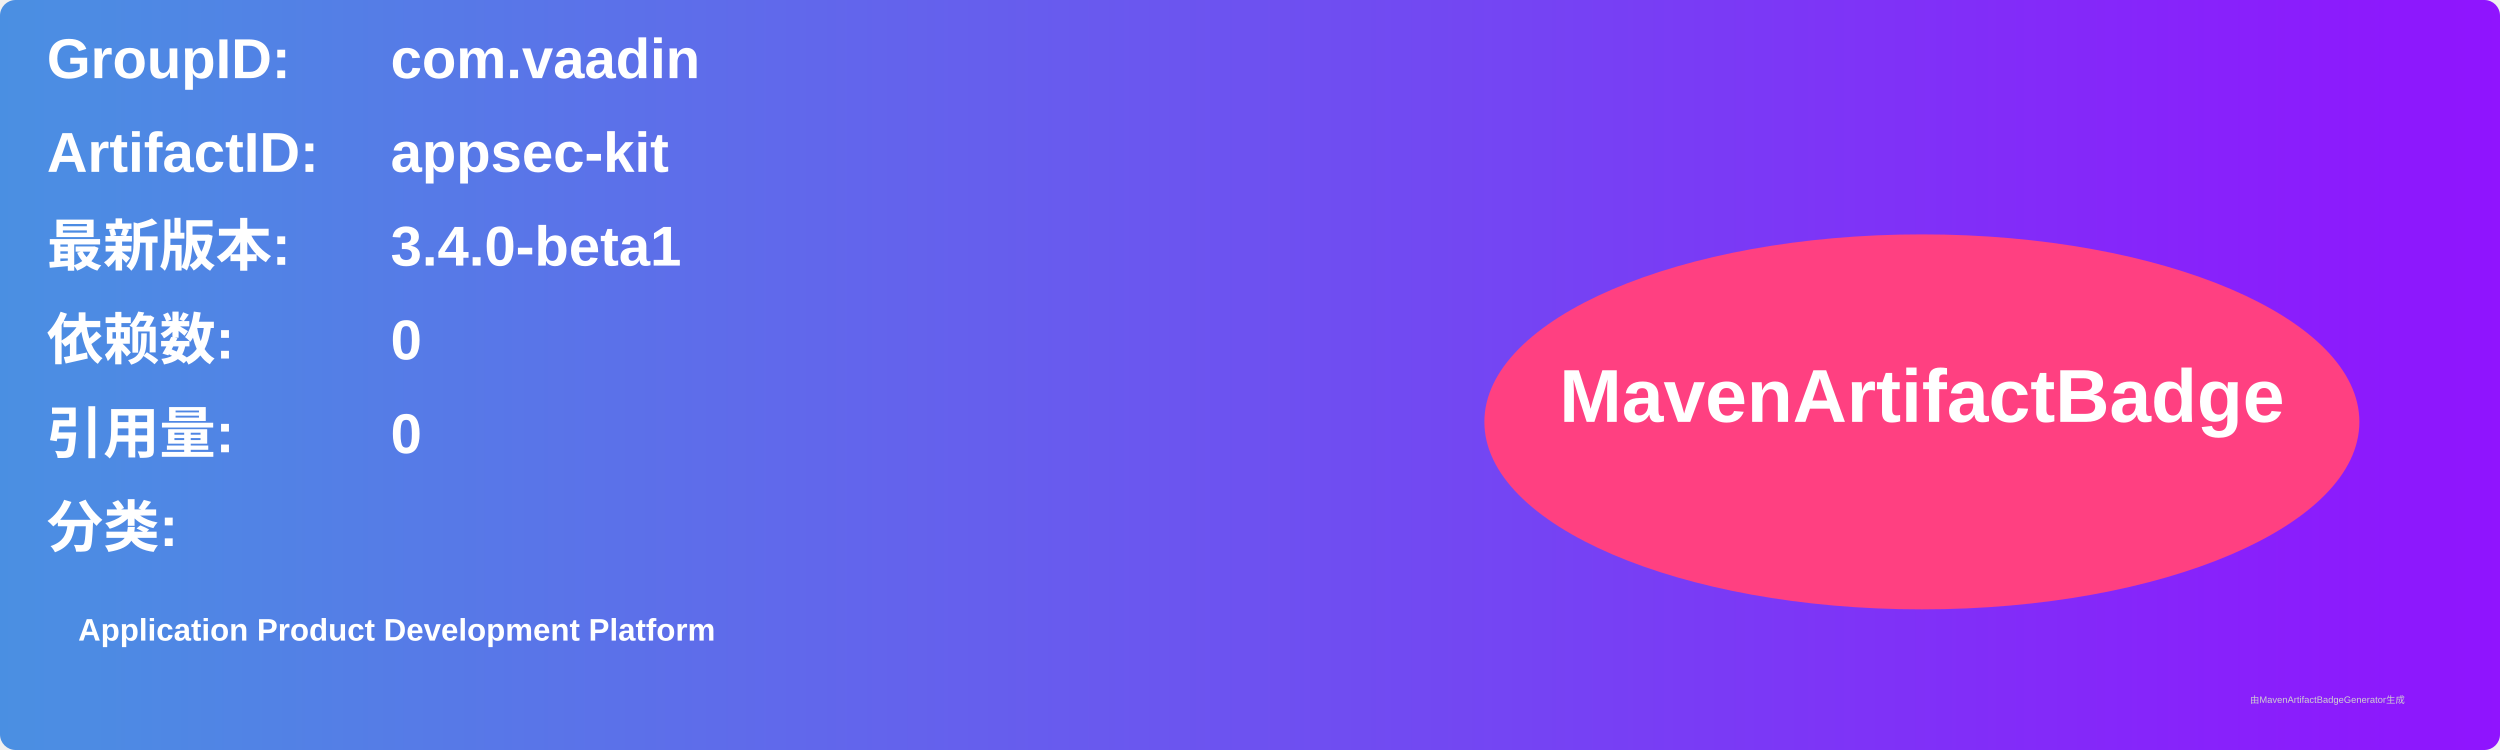
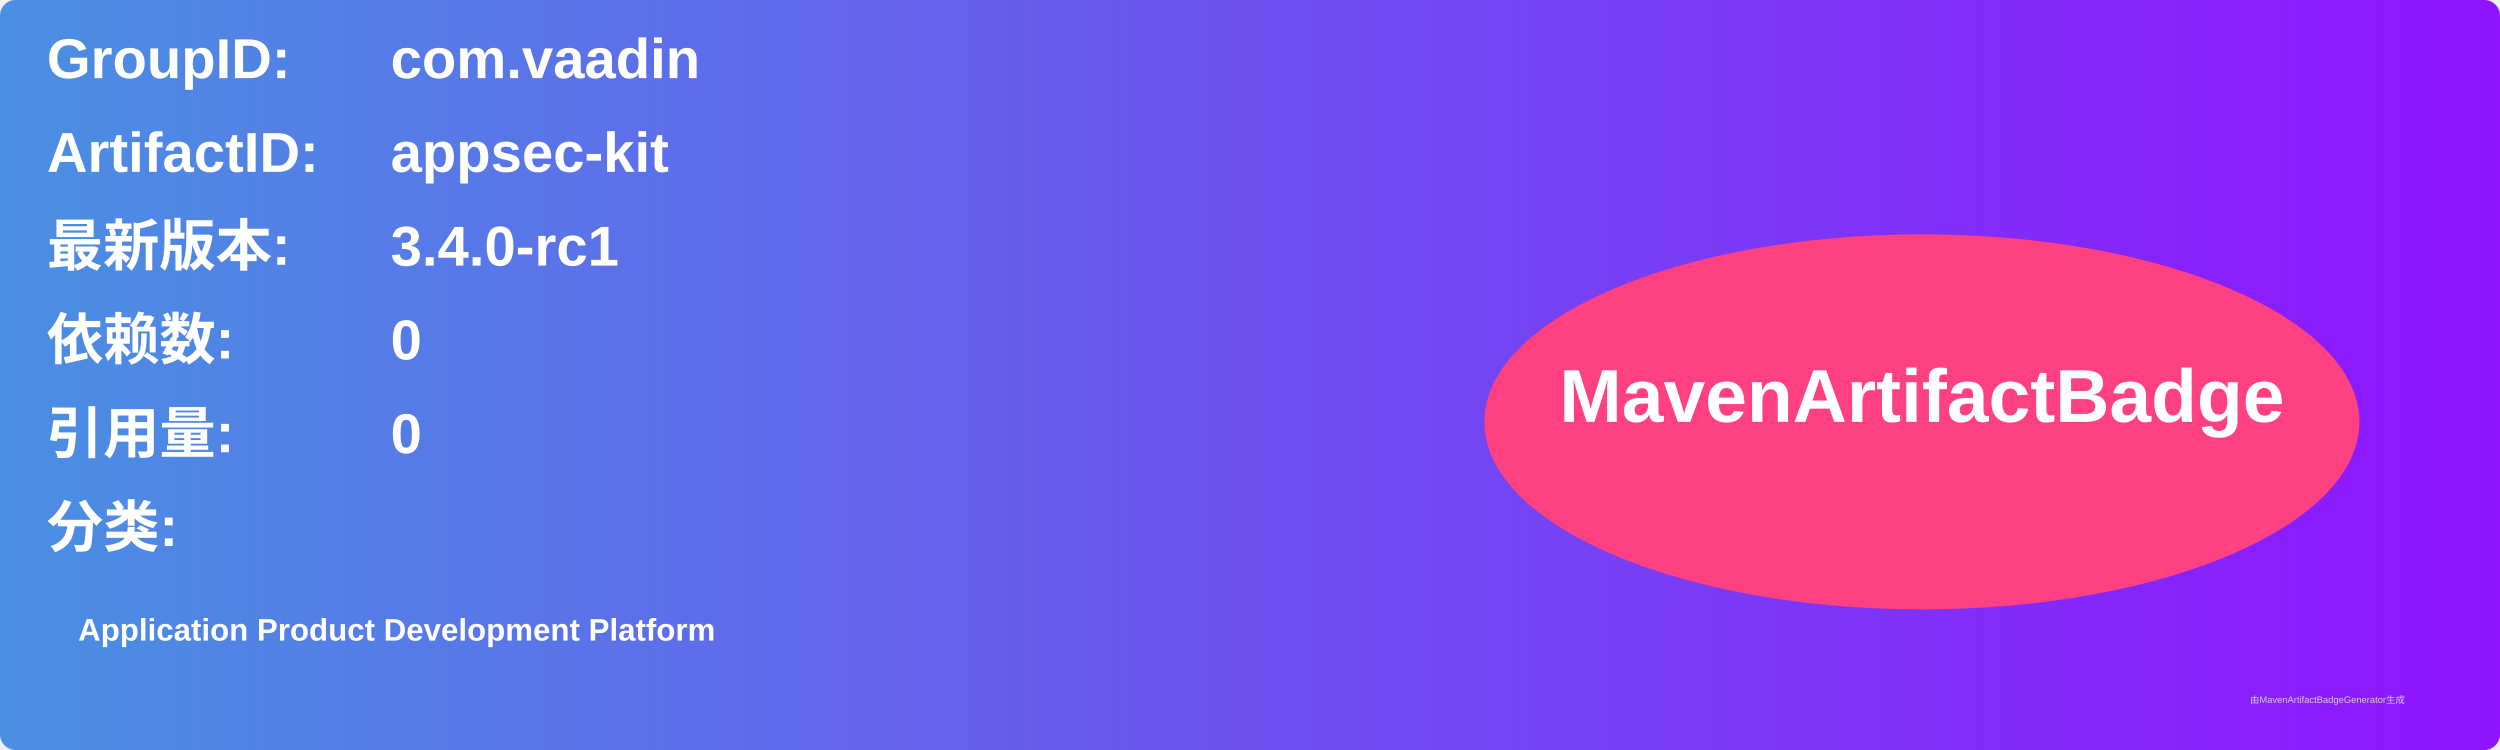
<svg xmlns="http://www.w3.org/2000/svg" width="800" height="240" viewBox="0 0 800 240">
  <linearGradient id="grad" x1="0%" y1="0%" x2="100%" y2="0%">
    <stop offset="0%" stop-color="#4a90e2" />
    <stop offset="100%" stop-color="#9013fe" />
  </linearGradient>
  <rect width="100%" height="100%" rx="5" ry="5" fill="url(#grad)" />
  <g transform="translate(15, 15)">
    <text x="0" y="10" font-family="Arial" font-size="18" fill="white" font-weight="bold" width="260">GroupID:</text>
    <text x="110" y="10" font-family="Arial" font-size="18" fill="white" font-weight="bold" width="460">com.vaadin</text>
    <text x="0" y="40" font-family="Arial" font-size="18" fill="white" font-weight="bold" width="260">ArtifactID:</text>
    <text x="110" y="40" font-family="Arial" font-size="18" fill="white" font-weight="bold" width="460">appsec-kit</text>
    <text x="0" y="70" font-family="Arial" font-size="18" fill="white" font-weight="bold">最新版本:</text>
    <text x="110" y="70" font-family="Arial" font-size="18" fill="white" font-weight="bold">
-       <tspan font-weight="bold">3.4.0-beta1</tspan>
+       <tspan font-weight="bold">3.4.0-rc1</tspan>
    </text>
    <text x="0" y="100" font-family="Arial" font-size="18" fill="white" font-weight="bold">依赖数: </text>
    <text x="110" y="100" font-family="Arial" font-size="18" fill="white">
      <tspan font-weight="bold">0</tspan>
    </text>
    <text x="0" y="130" font-family="Arial" font-size="18" fill="white" font-weight="bold">引用量: </text>
    <text x="110" y="130" font-family="Arial" font-size="18" fill="white">
      <tspan font-weight="bold">0</tspan>
    </text>
    <text x="0" y="160" font-family="Arial" font-size="18" fill="white" font-weight="bold">分类:</text>
    <text x="10" y="190" font-family="Arial" font-size="10" fill="white">
      <tspan font-weight="bold">Application Product Development Platform</tspan>
    </text>
    <ellipse cx="600" cy="120" rx="140" ry="60" fill="#ff4081" />
    <text x="600" y="120" text-anchor="middle" font-family="Arial" font-size="24" fill="white" font-weight="bold">MavenArtifactBadge</text>
  </g>
  <text x="720" y="225" font-family="Arial" font-size="3" fill="#d0d0d0">由MavenArtifactBadgeGenerator生成</text>
</svg>
